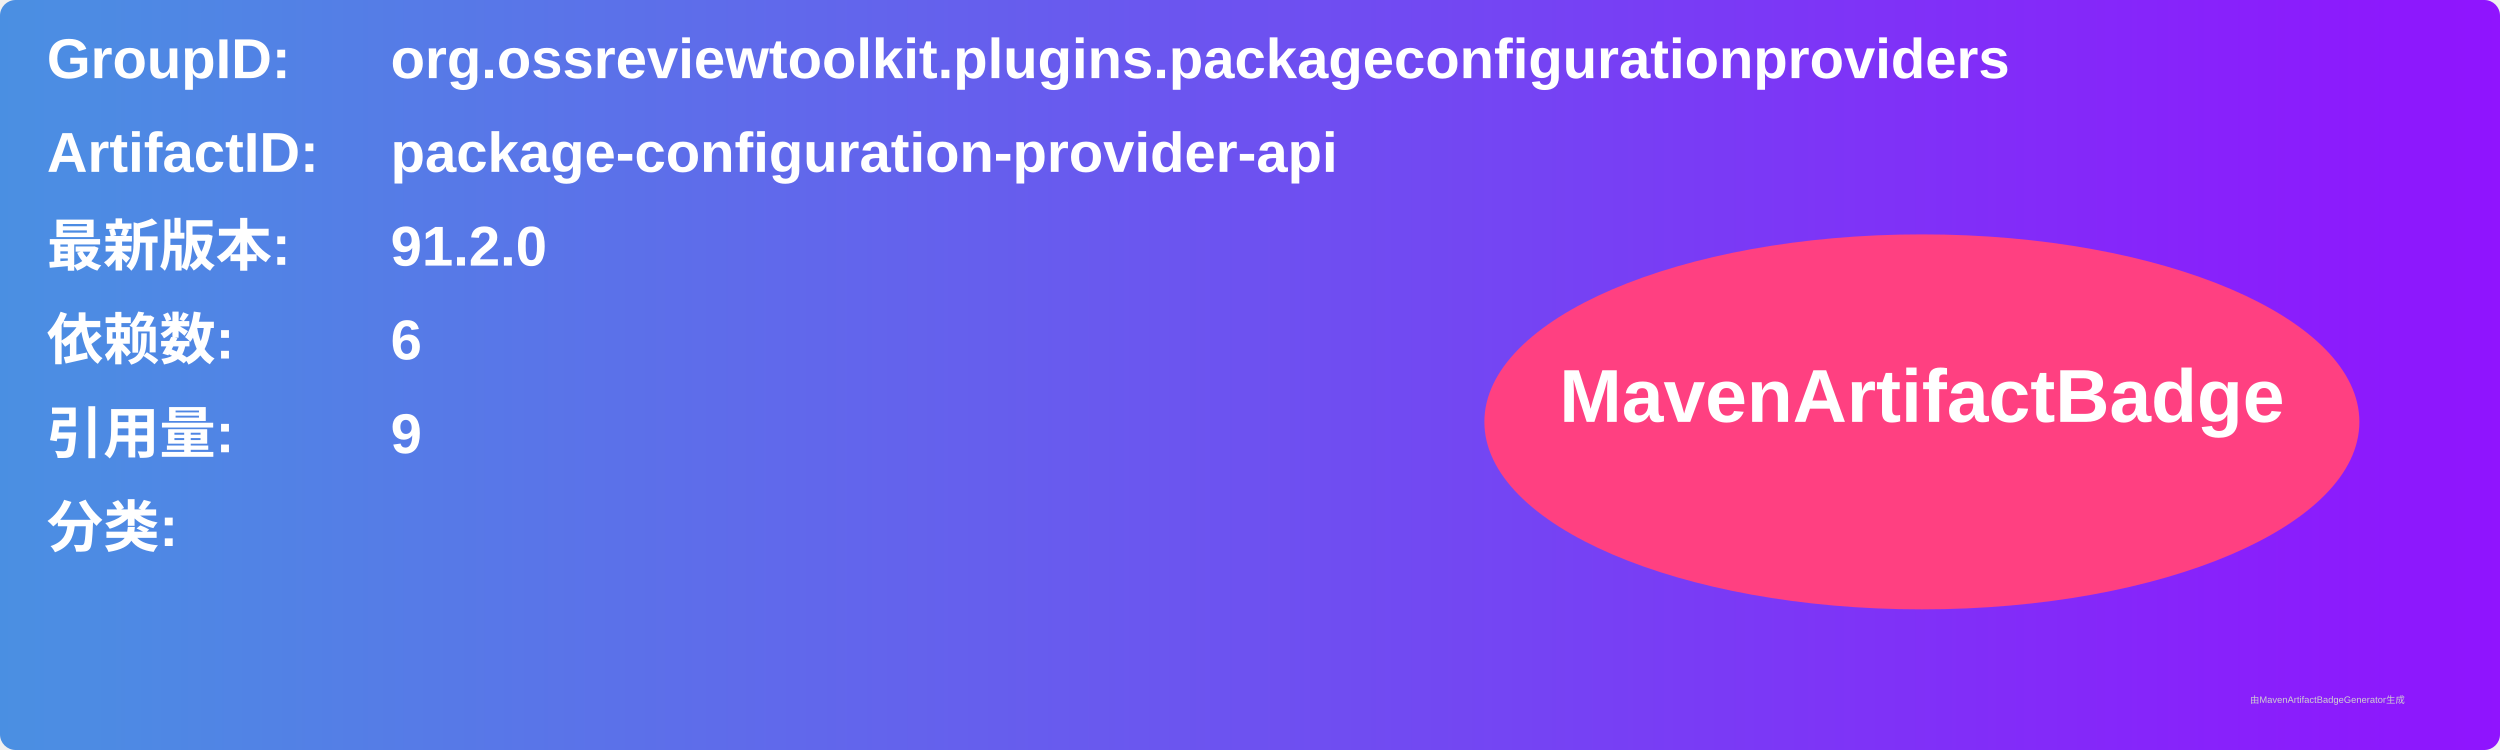
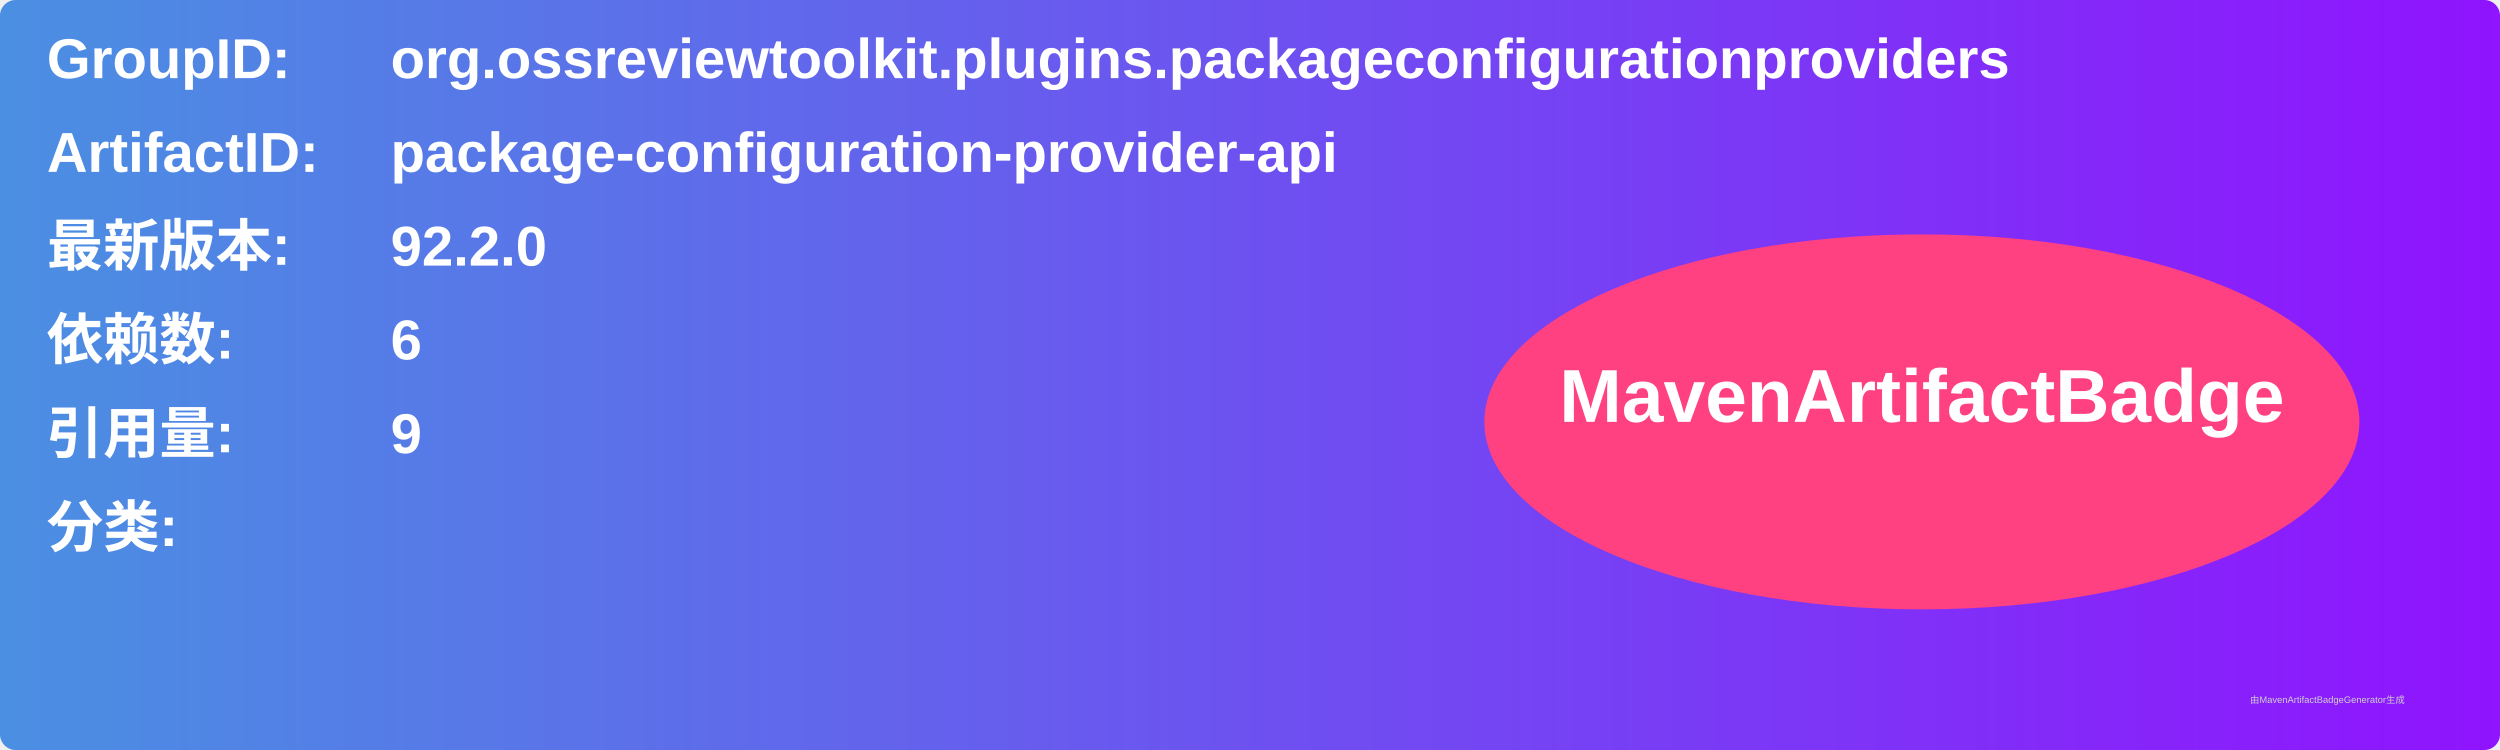
<svg xmlns="http://www.w3.org/2000/svg" width="800" height="240" viewBox="0 0 800 240">
  <linearGradient id="grad" x1="0%" y1="0%" x2="100%" y2="0%">
    <stop offset="0%" stop-color="#4a90e2" />
    <stop offset="100%" stop-color="#9013fe" />
  </linearGradient>
  <rect width="100%" height="100%" rx="5" ry="5" fill="url(#grad)" />
  <g transform="translate(15, 15)">
    <text x="0" y="10" font-family="Arial" font-size="18" fill="white" font-weight="bold" width="260">GroupID:</text>
    <text x="110" y="10" font-family="Arial" font-size="18" fill="white" font-weight="bold" width="460">org.ossreviewtoolkit.plugins.packageconfigurationproviders</text>
    <text x="0" y="40" font-family="Arial" font-size="18" fill="white" font-weight="bold" width="260">ArtifactID:</text>
    <text x="110" y="40" font-family="Arial" font-size="18" fill="white" font-weight="bold" width="460">package-configuration-provider-api</text>
    <text x="0" y="70" font-family="Arial" font-size="18" fill="white" font-weight="bold">最新版本:</text>
    <text x="110" y="70" font-family="Arial" font-size="18" fill="white" font-weight="bold">
-       <tspan font-weight="bold">91.2.0</tspan>
+       <tspan font-weight="bold">92.2.0</tspan>
    </text>
    <text x="0" y="100" font-family="Arial" font-size="18" fill="white" font-weight="bold">依赖数: </text>
    <text x="110" y="100" font-family="Arial" font-size="18" fill="white">
      <tspan font-weight="bold">6</tspan>
    </text>
    <text x="0" y="130" font-family="Arial" font-size="18" fill="white" font-weight="bold">引用量: </text>
    <text x="110" y="130" font-family="Arial" font-size="18" fill="white">
      <tspan font-weight="bold">9</tspan>
    </text>
    <text x="0" y="160" font-family="Arial" font-size="18" fill="white" font-weight="bold">分类:</text>
    <text x="10" y="190" font-family="Arial" font-size="10" fill="white">
      <tspan font-weight="bold" />
    </text>
    <ellipse cx="600" cy="120" rx="140" ry="60" fill="#ff4081" />
    <text x="600" y="120" text-anchor="middle" font-family="Arial" font-size="24" fill="white" font-weight="bold">MavenArtifactBadge</text>
  </g>
  <text x="720" y="225" font-family="Arial" font-size="3" fill="#d0d0d0">由MavenArtifactBadgeGenerator生成</text>
</svg>
